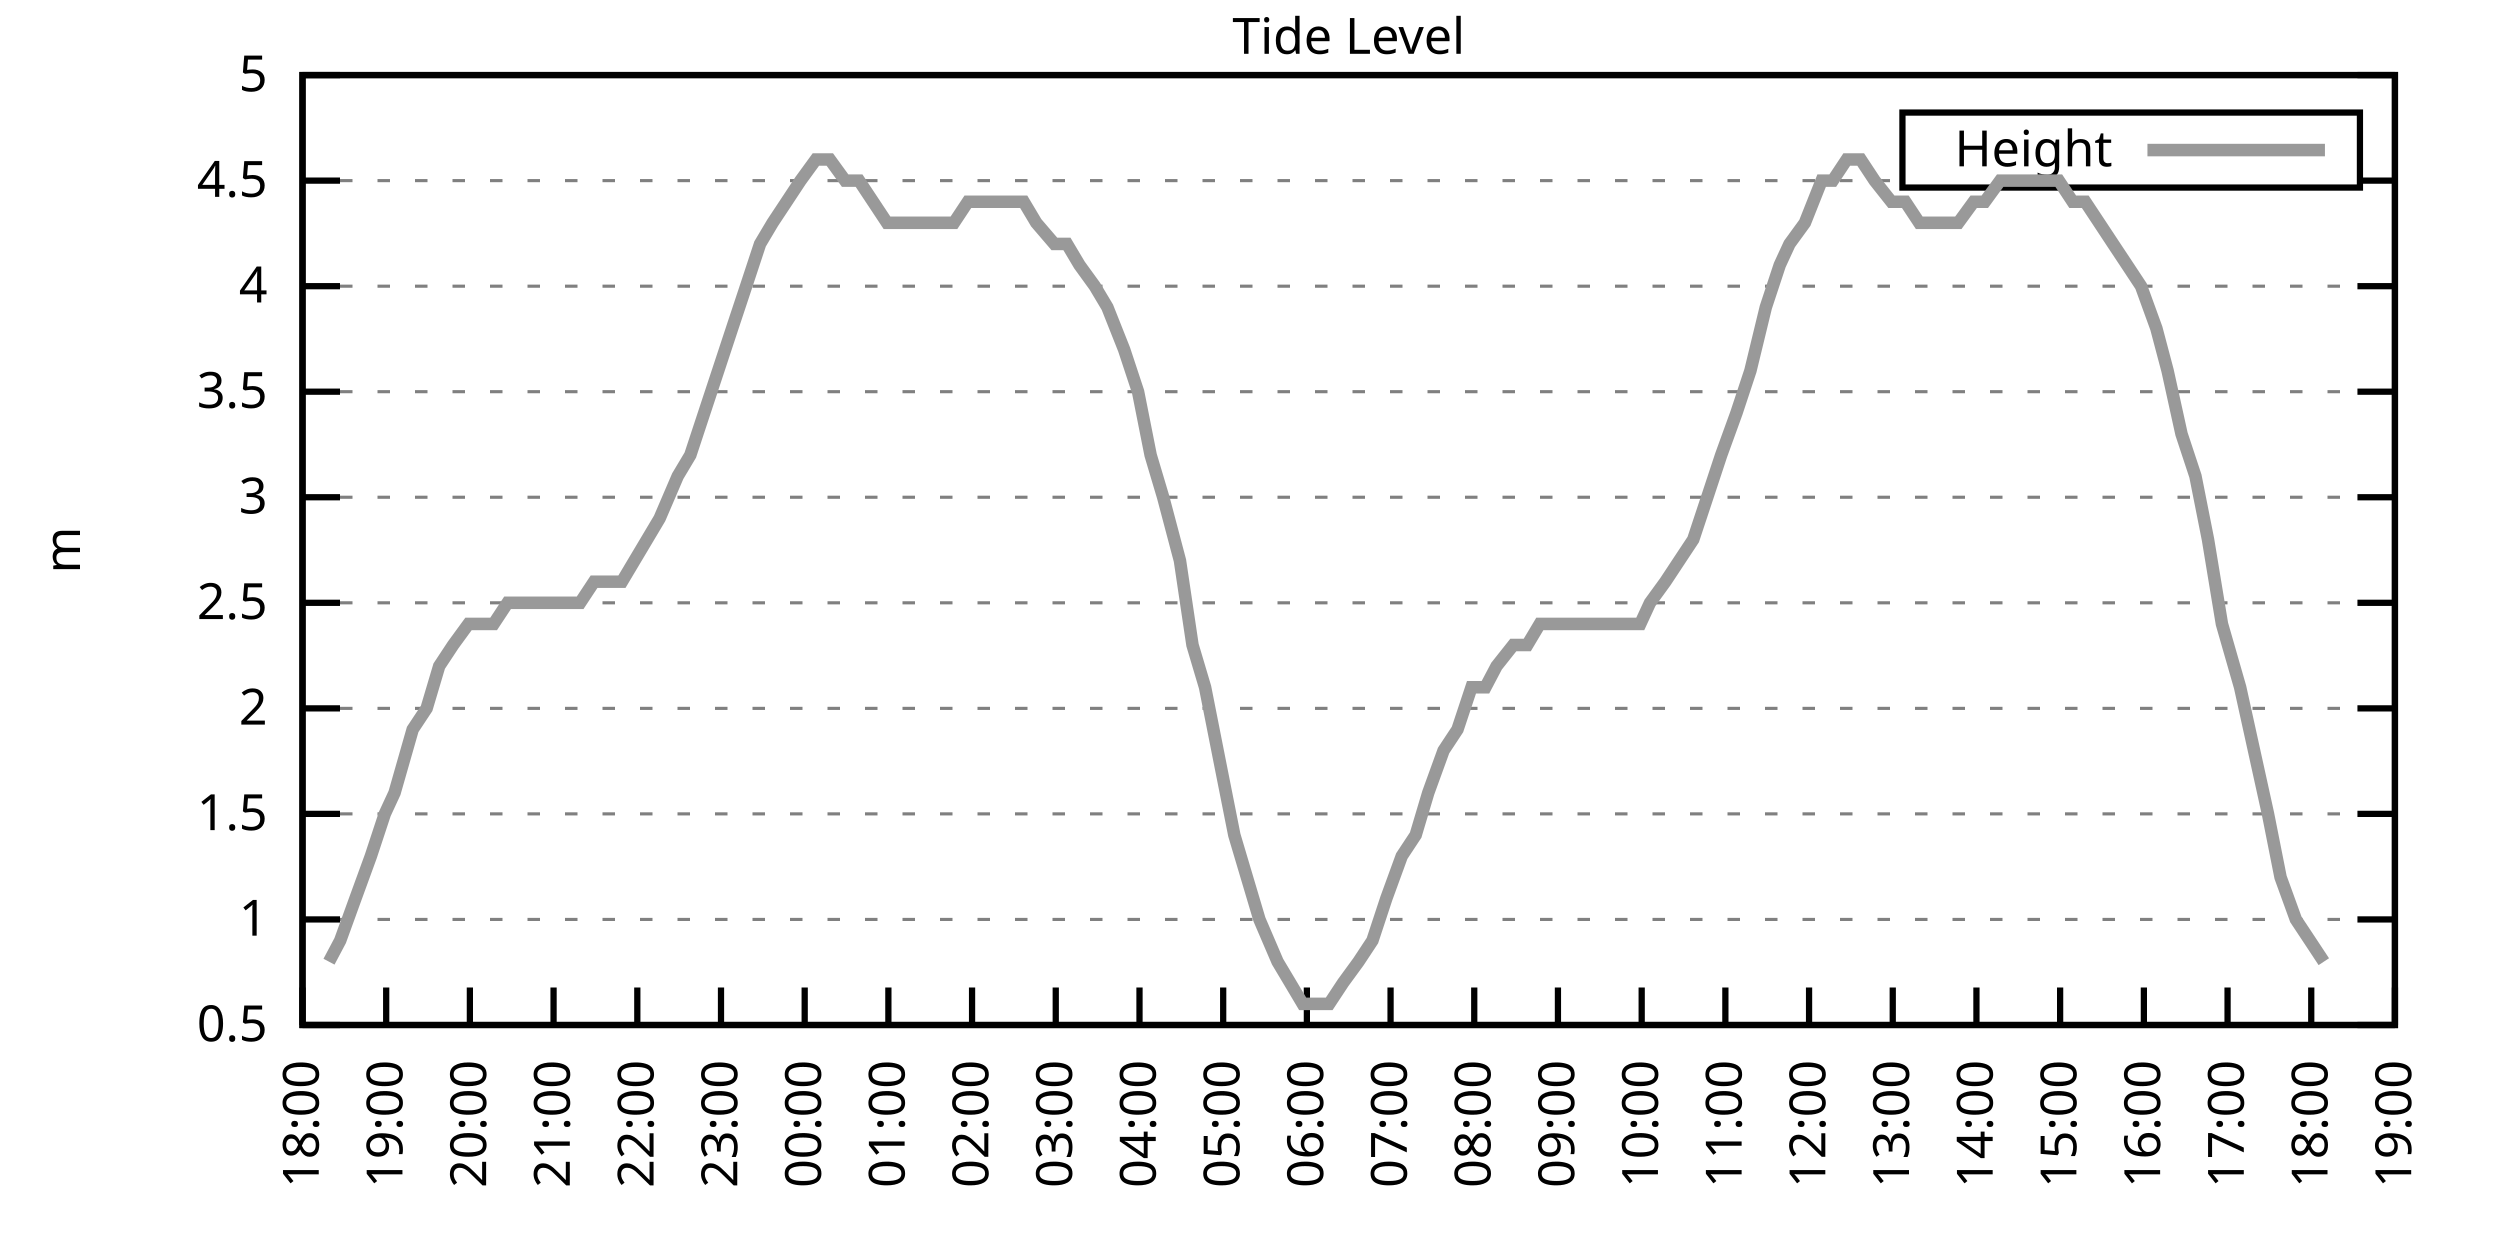
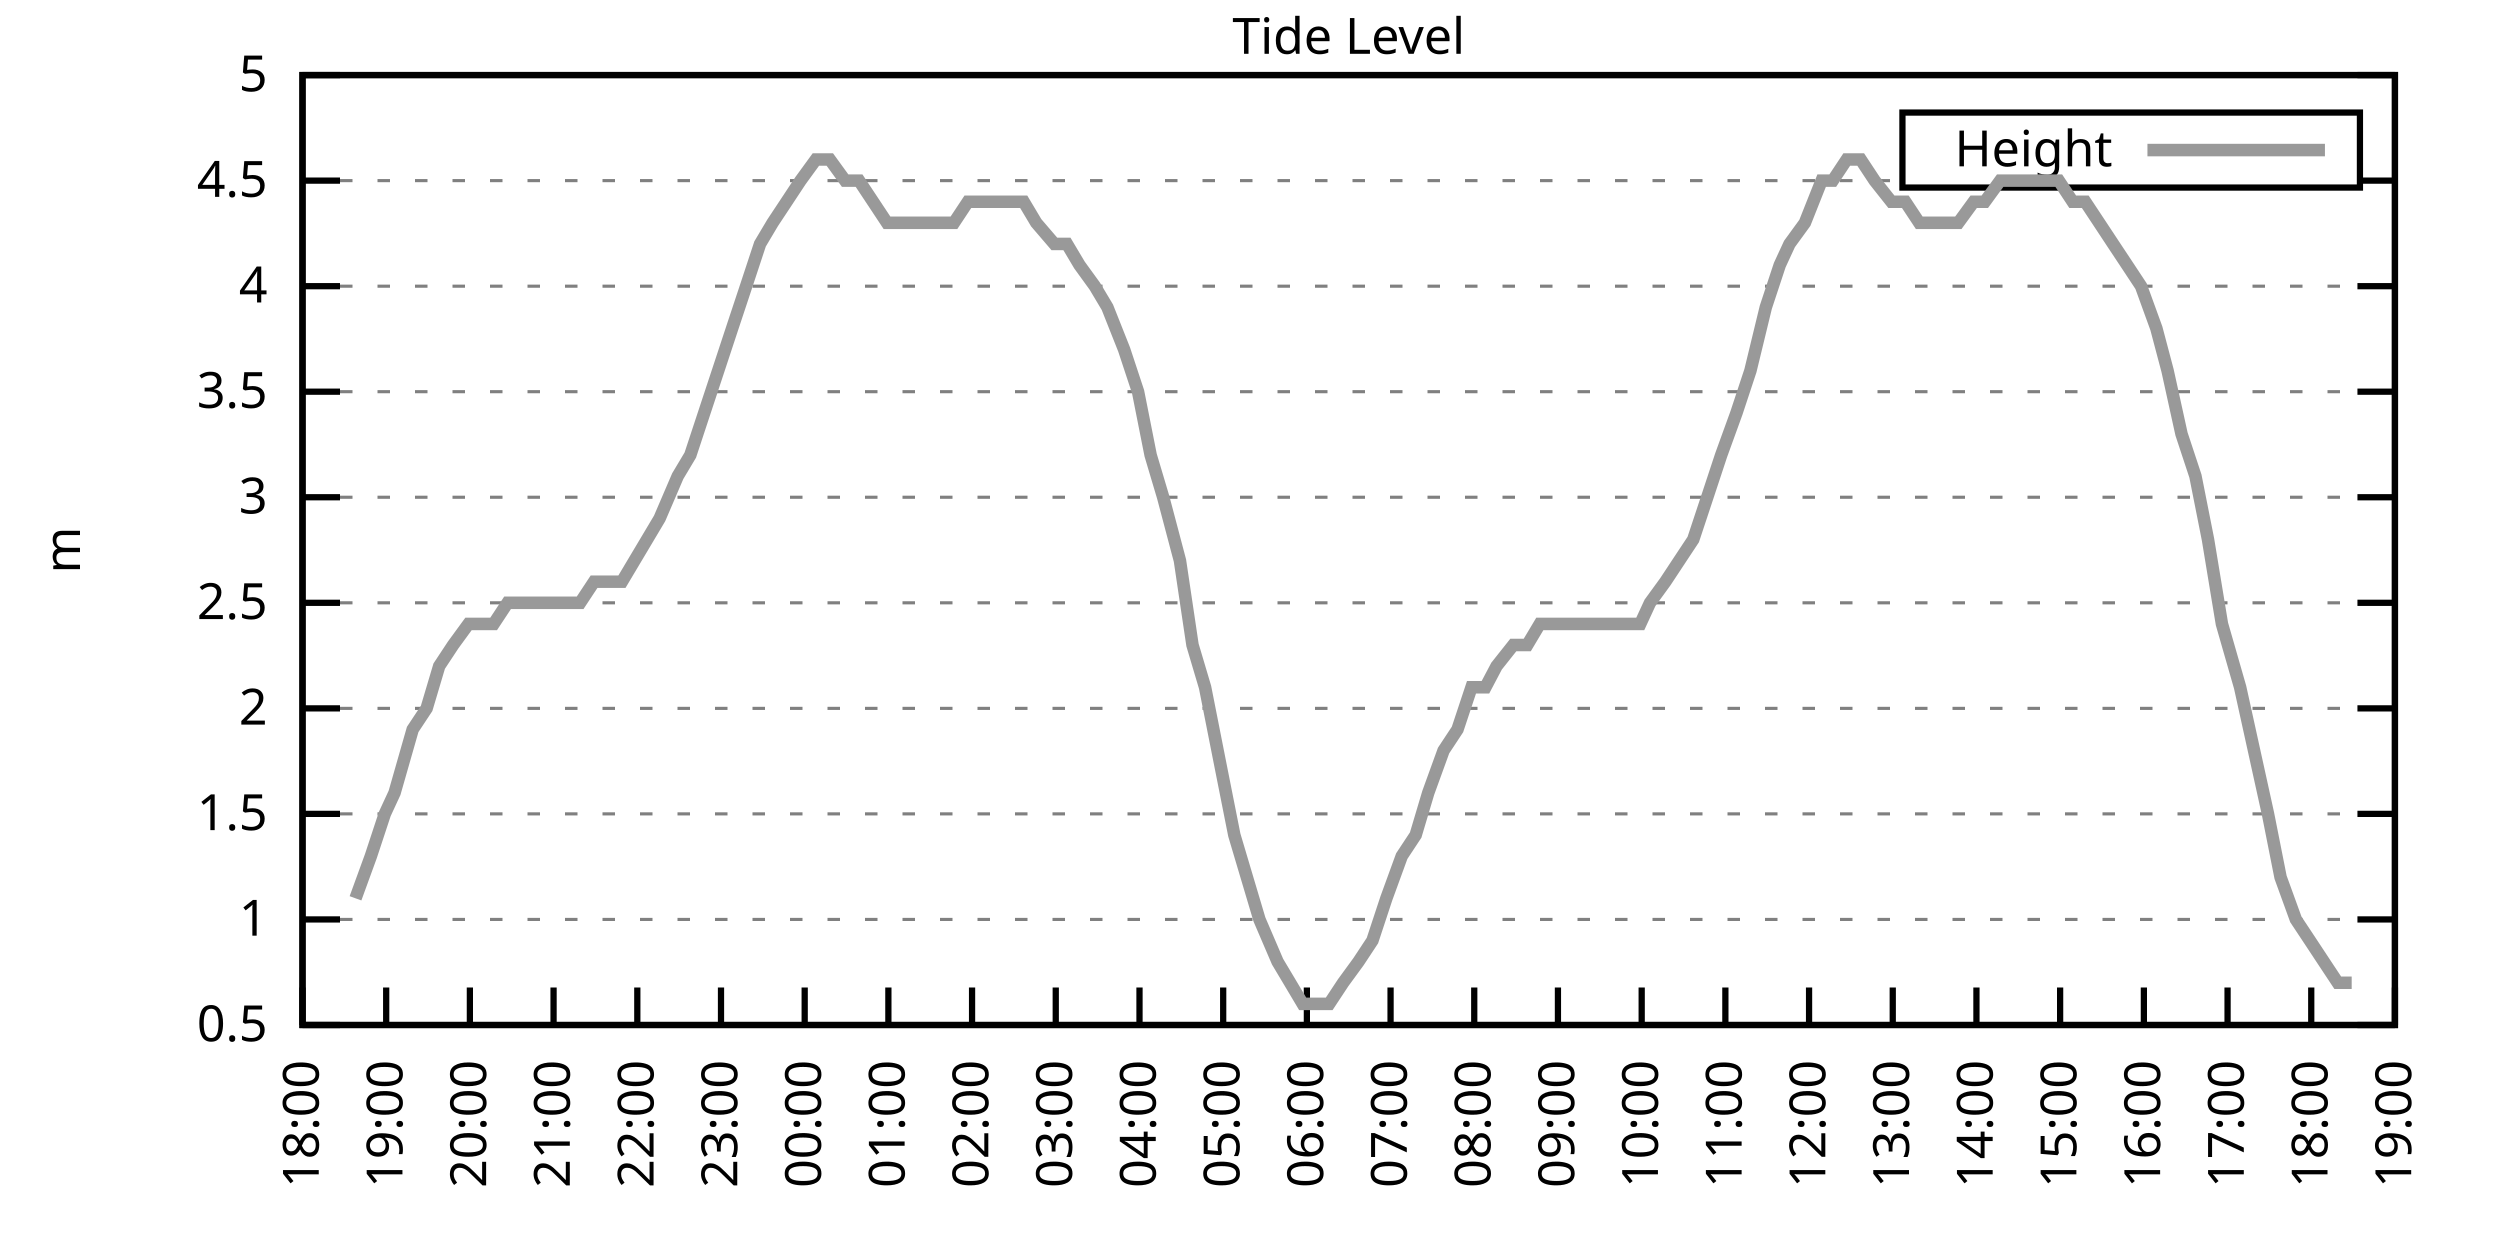
<svg xmlns="http://www.w3.org/2000/svg" xmlns:xlink="http://www.w3.org/1999/xlink" width="400" height="200" viewBox="0 0 400 200">
  <g id="gnuplot_canvas">
    <rect x="0" y="0" width="400" height="200" fill="none" />
    <defs>
      <circle id="gpDot" r="0.5" stroke-width="0.5" stroke="currentColor" />
      <path id="gpPt0" stroke-width="0.333" stroke="currentColor" d="M-1,0 h2 M0,-1 v2" />
      <path id="gpPt1" stroke-width="0.333" stroke="currentColor" d="M-1,-1 L1,1 M1,-1 L-1,1" />
      <path id="gpPt2" stroke-width="0.333" stroke="currentColor" d="M-1,0 L1,0 M0,-1 L0,1 M-1,-1 L1,1 M-1,1 L1,-1" />
      <rect id="gpPt3" stroke-width="0.333" stroke="currentColor" x="-1" y="-1" width="2" height="2" />
      <rect id="gpPt4" stroke-width="0.333" stroke="currentColor" fill="currentColor" x="-1" y="-1" width="2" height="2" />
      <circle id="gpPt5" stroke-width="0.333" stroke="currentColor" cx="0" cy="0" r="1" />
      <use xlink:href="#gpPt5" id="gpPt6" fill="currentColor" stroke="none" />
      <path id="gpPt7" stroke-width="0.333" stroke="currentColor" d="M0,-1.33 L-1.33,0.67 L1.33,0.67 z" />
      <use xlink:href="#gpPt7" id="gpPt8" fill="currentColor" stroke="none" />
      <use xlink:href="#gpPt7" id="gpPt9" stroke="currentColor" transform="rotate(180)" />
      <use xlink:href="#gpPt9" id="gpPt10" fill="currentColor" stroke="none" />
      <use xlink:href="#gpPt3" id="gpPt11" stroke="currentColor" transform="rotate(45)" />
      <use xlink:href="#gpPt11" id="gpPt12" fill="currentColor" stroke="none" />
      <path id="gpPt13" stroke-width="0.333" stroke="currentColor" d="M0,1.330 L1.265,0.411 L0.782,-1.067 L-0.782,-1.076 L-1.265,0.411 z" />
      <use xlink:href="#gpPt13" id="gpPt14" fill="currentColor" stroke="none" />
      <filter id="textbox" filterUnits="objectBoundingBox" x="0" y="0" height="1" width="1">
        <feFlood flood-color="white" flood-opacity="1" result="bgnd" />
        <feComposite in="SourceGraphic" in2="bgnd" operator="atop" />
      </filter>
      <filter id="greybox" filterUnits="objectBoundingBox" x="0" y="0" height="1" width="1">
        <feFlood flood-color="lightgrey" flood-opacity="1" result="grey" />
        <feComposite in="SourceGraphic" in2="grey" operator="atop" />
      </filter>
    </defs>
    <g fill="none" color="white" stroke="currentColor" stroke-width="1.00" stroke-linecap="butt" stroke-linejoin="miter">
</g>
    <g fill="none" color="black" stroke="currentColor" stroke-width="1.00" stroke-linecap="butt" stroke-linejoin="miter">
      <g stroke="none" shape-rendering="crispEdges">
        <polygon fill="rgb(255, 255, 255)" points="48.40,164.00 383.18,164.00 383.18,12.02 48.40,12.02 " />
      </g>
    </g>
    <g fill="none" color="black" stroke="currentColor" stroke-width="1.00" stroke-linecap="butt" stroke-linejoin="miter">
</g>
    <g fill="none" color="black" stroke="black" stroke-width="0.50" stroke-linecap="butt" stroke-linejoin="miter">
</g>
    <g fill="none" color="gray" stroke="currentColor" stroke-width="0.50" stroke-linecap="butt" stroke-linejoin="miter">
      <path stroke="gray" stroke-dasharray="2,4" class="gridline" d="M48.40,164.00 L383.19,164.00  " />
    </g>
    <g fill="none" color="gray" stroke="gray" stroke-width="1.00" stroke-linecap="butt" stroke-linejoin="miter">
</g>
    <g fill="none" color="black" stroke="currentColor" stroke-width="1.00" stroke-linecap="butt" stroke-linejoin="miter">
      <path stroke="black" d="M48.40,164.00 L54.40,164.00 M383.19,164.00 L377.19,164.00  " />
      <g transform="translate(42.80,166.60)" stroke="none" fill="black" font-family="Sans" font-size="8.00" text-anchor="end">
        <text>
          <tspan font-family="Sans"> 0.5</tspan>
        </text>
      </g>
    </g>
    <g fill="none" color="black" stroke="currentColor" stroke-width="1.00" stroke-linecap="butt" stroke-linejoin="miter">
</g>
    <g fill="none" color="black" stroke="black" stroke-width="0.50" stroke-linecap="butt" stroke-linejoin="miter">
</g>
    <g fill="none" color="gray" stroke="currentColor" stroke-width="0.50" stroke-linecap="butt" stroke-linejoin="miter">
      <path stroke="gray" stroke-dasharray="2,4" class="gridline" d="M48.40,147.11 L383.19,147.11  " />
    </g>
    <g fill="none" color="gray" stroke="gray" stroke-width="1.00" stroke-linecap="butt" stroke-linejoin="miter">
</g>
    <g fill="none" color="black" stroke="currentColor" stroke-width="1.00" stroke-linecap="butt" stroke-linejoin="miter">
      <path stroke="black" d="M48.40,147.11 L54.40,147.11 M383.19,147.11 L377.19,147.11  " />
      <g transform="translate(42.80,149.71)" stroke="none" fill="black" font-family="Sans" font-size="8.00" text-anchor="end">
        <text>
          <tspan font-family="Sans"> 1</tspan>
        </text>
      </g>
    </g>
    <g fill="none" color="black" stroke="currentColor" stroke-width="1.00" stroke-linecap="butt" stroke-linejoin="miter">
</g>
    <g fill="none" color="black" stroke="black" stroke-width="0.50" stroke-linecap="butt" stroke-linejoin="miter">
</g>
    <g fill="none" color="gray" stroke="currentColor" stroke-width="0.50" stroke-linecap="butt" stroke-linejoin="miter">
      <path stroke="gray" stroke-dasharray="2,4" class="gridline" d="M48.40,130.22 L383.19,130.22  " />
    </g>
    <g fill="none" color="gray" stroke="gray" stroke-width="1.00" stroke-linecap="butt" stroke-linejoin="miter">
</g>
    <g fill="none" color="black" stroke="currentColor" stroke-width="1.00" stroke-linecap="butt" stroke-linejoin="miter">
      <path stroke="black" d="M48.40,130.22 L54.40,130.22 M383.19,130.22 L377.19,130.22  " />
      <g transform="translate(42.80,132.82)" stroke="none" fill="black" font-family="Sans" font-size="8.00" text-anchor="end">
        <text>
          <tspan font-family="Sans"> 1.5</tspan>
        </text>
      </g>
    </g>
    <g fill="none" color="black" stroke="currentColor" stroke-width="1.00" stroke-linecap="butt" stroke-linejoin="miter">
</g>
    <g fill="none" color="black" stroke="black" stroke-width="0.50" stroke-linecap="butt" stroke-linejoin="miter">
</g>
    <g fill="none" color="gray" stroke="currentColor" stroke-width="0.50" stroke-linecap="butt" stroke-linejoin="miter">
      <path stroke="gray" stroke-dasharray="2,4" class="gridline" d="M48.40,113.34 L383.19,113.34  " />
    </g>
    <g fill="none" color="gray" stroke="gray" stroke-width="1.00" stroke-linecap="butt" stroke-linejoin="miter">
</g>
    <g fill="none" color="black" stroke="currentColor" stroke-width="1.00" stroke-linecap="butt" stroke-linejoin="miter">
      <path stroke="black" d="M48.40,113.34 L54.40,113.34 M383.19,113.34 L377.19,113.34  " />
      <g transform="translate(42.80,115.94)" stroke="none" fill="black" font-family="Sans" font-size="8.00" text-anchor="end">
        <text>
          <tspan font-family="Sans"> 2</tspan>
        </text>
      </g>
    </g>
    <g fill="none" color="black" stroke="currentColor" stroke-width="1.00" stroke-linecap="butt" stroke-linejoin="miter">
</g>
    <g fill="none" color="black" stroke="black" stroke-width="0.50" stroke-linecap="butt" stroke-linejoin="miter">
</g>
    <g fill="none" color="gray" stroke="currentColor" stroke-width="0.50" stroke-linecap="butt" stroke-linejoin="miter">
      <path stroke="gray" stroke-dasharray="2,4" class="gridline" d="M48.40,96.45 L383.19,96.45  " />
    </g>
    <g fill="none" color="gray" stroke="gray" stroke-width="1.00" stroke-linecap="butt" stroke-linejoin="miter">
</g>
    <g fill="none" color="black" stroke="currentColor" stroke-width="1.00" stroke-linecap="butt" stroke-linejoin="miter">
      <path stroke="black" d="M48.40,96.45 L54.40,96.45 M383.19,96.45 L377.19,96.45  " />
      <g transform="translate(42.80,99.05)" stroke="none" fill="black" font-family="Sans" font-size="8.00" text-anchor="end">
        <text>
          <tspan font-family="Sans"> 2.5</tspan>
        </text>
      </g>
    </g>
    <g fill="none" color="black" stroke="currentColor" stroke-width="1.00" stroke-linecap="butt" stroke-linejoin="miter">
</g>
    <g fill="none" color="black" stroke="black" stroke-width="0.50" stroke-linecap="butt" stroke-linejoin="miter">
</g>
    <g fill="none" color="gray" stroke="currentColor" stroke-width="0.50" stroke-linecap="butt" stroke-linejoin="miter">
      <path stroke="gray" stroke-dasharray="2,4" class="gridline" d="M48.40,79.56 L383.19,79.56  " />
    </g>
    <g fill="none" color="gray" stroke="gray" stroke-width="1.00" stroke-linecap="butt" stroke-linejoin="miter">
</g>
    <g fill="none" color="black" stroke="currentColor" stroke-width="1.00" stroke-linecap="butt" stroke-linejoin="miter">
      <path stroke="black" d="M48.40,79.56 L54.40,79.56 M383.19,79.56 L377.19,79.56  " />
      <g transform="translate(42.80,82.16)" stroke="none" fill="black" font-family="Sans" font-size="8.00" text-anchor="end">
        <text>
          <tspan font-family="Sans"> 3</tspan>
        </text>
      </g>
    </g>
    <g fill="none" color="black" stroke="currentColor" stroke-width="1.00" stroke-linecap="butt" stroke-linejoin="miter">
</g>
    <g fill="none" color="black" stroke="black" stroke-width="0.50" stroke-linecap="butt" stroke-linejoin="miter">
</g>
    <g fill="none" color="gray" stroke="currentColor" stroke-width="0.50" stroke-linecap="butt" stroke-linejoin="miter">
      <path stroke="gray" stroke-dasharray="2,4" class="gridline" d="M48.40,62.67 L383.19,62.67  " />
    </g>
    <g fill="none" color="gray" stroke="gray" stroke-width="1.00" stroke-linecap="butt" stroke-linejoin="miter">
</g>
    <g fill="none" color="black" stroke="currentColor" stroke-width="1.00" stroke-linecap="butt" stroke-linejoin="miter">
      <path stroke="black" d="M48.40,62.67 L54.40,62.67 M383.19,62.67 L377.19,62.67  " />
      <g transform="translate(42.80,65.27)" stroke="none" fill="black" font-family="Sans" font-size="8.00" text-anchor="end">
        <text>
          <tspan font-family="Sans"> 3.5</tspan>
        </text>
      </g>
    </g>
    <g fill="none" color="black" stroke="currentColor" stroke-width="1.00" stroke-linecap="butt" stroke-linejoin="miter">
</g>
    <g fill="none" color="black" stroke="black" stroke-width="0.50" stroke-linecap="butt" stroke-linejoin="miter">
</g>
    <g fill="none" color="gray" stroke="currentColor" stroke-width="0.50" stroke-linecap="butt" stroke-linejoin="miter">
      <path stroke="gray" stroke-dasharray="2,4" class="gridline" d="M48.40,45.79 L383.19,45.79  " />
    </g>
    <g fill="none" color="gray" stroke="gray" stroke-width="1.00" stroke-linecap="butt" stroke-linejoin="miter">
</g>
    <g fill="none" color="black" stroke="currentColor" stroke-width="1.00" stroke-linecap="butt" stroke-linejoin="miter">
      <path stroke="black" d="M48.40,45.79 L54.40,45.79 M383.19,45.79 L377.19,45.79  " />
      <g transform="translate(42.80,48.39)" stroke="none" fill="black" font-family="Sans" font-size="8.00" text-anchor="end">
        <text>
          <tspan font-family="Sans"> 4</tspan>
        </text>
      </g>
    </g>
    <g fill="none" color="black" stroke="currentColor" stroke-width="1.00" stroke-linecap="butt" stroke-linejoin="miter">
</g>
    <g fill="none" color="black" stroke="black" stroke-width="0.50" stroke-linecap="butt" stroke-linejoin="miter">
</g>
    <g fill="none" color="gray" stroke="currentColor" stroke-width="0.50" stroke-linecap="butt" stroke-linejoin="miter">
      <path stroke="gray" stroke-dasharray="2,4" class="gridline" d="M48.40,28.90 L304.39,28.90 M377.59,28.90 L383.19,28.90  " />
    </g>
    <g fill="none" color="gray" stroke="gray" stroke-width="1.00" stroke-linecap="butt" stroke-linejoin="miter">
</g>
    <g fill="none" color="black" stroke="currentColor" stroke-width="1.00" stroke-linecap="butt" stroke-linejoin="miter">
      <path stroke="black" d="M48.40,28.90 L54.40,28.90 M383.19,28.90 L377.19,28.90  " />
      <g transform="translate(42.80,31.50)" stroke="none" fill="black" font-family="Sans" font-size="8.00" text-anchor="end">
        <text>
          <tspan font-family="Sans"> 4.5</tspan>
        </text>
      </g>
    </g>
    <g fill="none" color="black" stroke="currentColor" stroke-width="1.00" stroke-linecap="butt" stroke-linejoin="miter">
</g>
    <g fill="none" color="black" stroke="black" stroke-width="0.50" stroke-linecap="butt" stroke-linejoin="miter">
</g>
    <g fill="none" color="gray" stroke="currentColor" stroke-width="0.50" stroke-linecap="butt" stroke-linejoin="miter">
      <path stroke="gray" stroke-dasharray="2,4" class="gridline" d="M48.40,12.01 L383.19,12.01  " />
    </g>
    <g fill="none" color="gray" stroke="gray" stroke-width="1.00" stroke-linecap="butt" stroke-linejoin="miter">
</g>
    <g fill="none" color="black" stroke="currentColor" stroke-width="1.00" stroke-linecap="butt" stroke-linejoin="miter">
      <path stroke="black" d="M48.40,12.01 L54.40,12.01 M383.19,12.01 L377.19,12.01  " />
      <g transform="translate(42.80,14.61)" stroke="none" fill="black" font-family="Sans" font-size="8.00" text-anchor="end">
        <text>
          <tspan font-family="Sans"> 5</tspan>
        </text>
      </g>
    </g>
    <g fill="none" color="black" stroke="currentColor" stroke-width="1.00" stroke-linecap="butt" stroke-linejoin="miter">
      <path stroke="black" d="M48.40,164.00 L48.40,158.00  " />
      <g transform="translate(51.00,169.60) rotate(270.00)" stroke="none" fill="black" font-family="Sans" font-size="8.00" text-anchor="end">
        <text>
          <tspan font-family="Sans">18:00</tspan>
        </text>
      </g>
    </g>
    <g fill="none" color="black" stroke="currentColor" stroke-width="1.00" stroke-linecap="butt" stroke-linejoin="miter">
      <path stroke="black" d="M61.79,164.00 L61.79,158.00  " />
      <g transform="translate(64.39,169.60) rotate(270.00)" stroke="none" fill="black" font-family="Sans" font-size="8.00" text-anchor="end">
        <text>
          <tspan font-family="Sans">19:00</tspan>
        </text>
      </g>
    </g>
    <g fill="none" color="black" stroke="currentColor" stroke-width="1.00" stroke-linecap="butt" stroke-linejoin="miter">
      <path stroke="black" d="M75.18,164.00 L75.18,158.00  " />
      <g transform="translate(77.78,169.60) rotate(270.00)" stroke="none" fill="black" font-family="Sans" font-size="8.00" text-anchor="end">
        <text>
          <tspan font-family="Sans">20:00</tspan>
        </text>
      </g>
    </g>
    <g fill="none" color="black" stroke="currentColor" stroke-width="1.00" stroke-linecap="butt" stroke-linejoin="miter">
      <path stroke="black" d="M88.57,164.00 L88.57,158.00  " />
      <g transform="translate(91.17,169.60) rotate(270.00)" stroke="none" fill="black" font-family="Sans" font-size="8.00" text-anchor="end">
        <text>
          <tspan font-family="Sans">21:00</tspan>
        </text>
      </g>
    </g>
    <g fill="none" color="black" stroke="currentColor" stroke-width="1.00" stroke-linecap="butt" stroke-linejoin="miter">
      <path stroke="black" d="M101.97,164.00 L101.97,158.00  " />
      <g transform="translate(104.57,169.60) rotate(270.00)" stroke="none" fill="black" font-family="Sans" font-size="8.00" text-anchor="end">
        <text>
          <tspan font-family="Sans">22:00</tspan>
        </text>
      </g>
    </g>
    <g fill="none" color="black" stroke="currentColor" stroke-width="1.00" stroke-linecap="butt" stroke-linejoin="miter">
      <path stroke="black" d="M115.36,164.00 L115.36,158.00  " />
      <g transform="translate(117.96,169.60) rotate(270.00)" stroke="none" fill="black" font-family="Sans" font-size="8.00" text-anchor="end">
        <text>
          <tspan font-family="Sans">23:00</tspan>
        </text>
      </g>
    </g>
    <g fill="none" color="black" stroke="currentColor" stroke-width="1.00" stroke-linecap="butt" stroke-linejoin="miter">
      <path stroke="black" d="M128.75,164.00 L128.75,158.00  " />
      <g transform="translate(131.35,169.60) rotate(270.00)" stroke="none" fill="black" font-family="Sans" font-size="8.00" text-anchor="end">
        <text>
          <tspan font-family="Sans">00:00</tspan>
        </text>
      </g>
    </g>
    <g fill="none" color="black" stroke="currentColor" stroke-width="1.00" stroke-linecap="butt" stroke-linejoin="miter">
      <path stroke="black" d="M142.14,164.00 L142.14,158.00  " />
      <g transform="translate(144.74,169.60) rotate(270.00)" stroke="none" fill="black" font-family="Sans" font-size="8.00" text-anchor="end">
        <text>
          <tspan font-family="Sans">01:00</tspan>
        </text>
      </g>
    </g>
    <g fill="none" color="black" stroke="currentColor" stroke-width="1.00" stroke-linecap="butt" stroke-linejoin="miter">
      <path stroke="black" d="M155.53,164.00 L155.53,158.00  " />
      <g transform="translate(158.13,169.60) rotate(270.00)" stroke="none" fill="black" font-family="Sans" font-size="8.00" text-anchor="end">
        <text>
          <tspan font-family="Sans">02:00</tspan>
        </text>
      </g>
    </g>
    <g fill="none" color="black" stroke="currentColor" stroke-width="1.00" stroke-linecap="butt" stroke-linejoin="miter">
      <path stroke="black" d="M168.92,164.00 L168.92,158.00  " />
      <g transform="translate(171.52,169.60) rotate(270.00)" stroke="none" fill="black" font-family="Sans" font-size="8.00" text-anchor="end">
        <text>
          <tspan font-family="Sans">03:00</tspan>
        </text>
      </g>
    </g>
    <g fill="none" color="black" stroke="currentColor" stroke-width="1.00" stroke-linecap="butt" stroke-linejoin="miter">
      <path stroke="black" d="M182.32,164.00 L182.32,158.00  " />
      <g transform="translate(184.92,169.60) rotate(270.00)" stroke="none" fill="black" font-family="Sans" font-size="8.00" text-anchor="end">
        <text>
          <tspan font-family="Sans">04:00</tspan>
        </text>
      </g>
    </g>
    <g fill="none" color="black" stroke="currentColor" stroke-width="1.00" stroke-linecap="butt" stroke-linejoin="miter">
      <path stroke="black" d="M195.71,164.00 L195.71,158.00  " />
      <g transform="translate(198.31,169.60) rotate(270.00)" stroke="none" fill="black" font-family="Sans" font-size="8.00" text-anchor="end">
        <text>
          <tspan font-family="Sans">05:00</tspan>
        </text>
      </g>
    </g>
    <g fill="none" color="black" stroke="currentColor" stroke-width="1.00" stroke-linecap="butt" stroke-linejoin="miter">
      <path stroke="black" d="M209.10,164.00 L209.10,158.00  " />
      <g transform="translate(211.70,169.60) rotate(270.00)" stroke="none" fill="black" font-family="Sans" font-size="8.00" text-anchor="end">
        <text>
          <tspan font-family="Sans">06:00</tspan>
        </text>
      </g>
    </g>
    <g fill="none" color="black" stroke="currentColor" stroke-width="1.00" stroke-linecap="butt" stroke-linejoin="miter">
      <path stroke="black" d="M222.49,164.00 L222.49,158.00  " />
      <g transform="translate(225.09,169.60) rotate(270.00)" stroke="none" fill="black" font-family="Sans" font-size="8.00" text-anchor="end">
        <text>
          <tspan font-family="Sans">07:00</tspan>
        </text>
      </g>
    </g>
    <g fill="none" color="black" stroke="currentColor" stroke-width="1.00" stroke-linecap="butt" stroke-linejoin="miter">
      <path stroke="black" d="M235.88,164.00 L235.88,158.00  " />
      <g transform="translate(238.48,169.60) rotate(270.00)" stroke="none" fill="black" font-family="Sans" font-size="8.00" text-anchor="end">
        <text>
          <tspan font-family="Sans">08:00</tspan>
        </text>
      </g>
    </g>
    <g fill="none" color="black" stroke="currentColor" stroke-width="1.00" stroke-linecap="butt" stroke-linejoin="miter">
      <path stroke="black" d="M249.27,164.00 L249.27,158.00  " />
      <g transform="translate(251.87,169.60) rotate(270.00)" stroke="none" fill="black" font-family="Sans" font-size="8.00" text-anchor="end">
        <text>
          <tspan font-family="Sans">09:00</tspan>
        </text>
      </g>
    </g>
    <g fill="none" color="black" stroke="currentColor" stroke-width="1.00" stroke-linecap="butt" stroke-linejoin="miter">
      <path stroke="black" d="M262.67,164.00 L262.67,158.00  " />
      <g transform="translate(265.27,169.60) rotate(270.00)" stroke="none" fill="black" font-family="Sans" font-size="8.00" text-anchor="end">
        <text>
          <tspan font-family="Sans">10:00</tspan>
        </text>
      </g>
    </g>
    <g fill="none" color="black" stroke="currentColor" stroke-width="1.00" stroke-linecap="butt" stroke-linejoin="miter">
      <path stroke="black" d="M276.06,164.00 L276.06,158.00  " />
      <g transform="translate(278.66,169.60) rotate(270.00)" stroke="none" fill="black" font-family="Sans" font-size="8.00" text-anchor="end">
        <text>
          <tspan font-family="Sans">11:00</tspan>
        </text>
      </g>
    </g>
    <g fill="none" color="black" stroke="currentColor" stroke-width="1.00" stroke-linecap="butt" stroke-linejoin="miter">
      <path stroke="black" d="M289.45,164.00 L289.45,158.00  " />
      <g transform="translate(292.05,169.60) rotate(270.00)" stroke="none" fill="black" font-family="Sans" font-size="8.00" text-anchor="end">
        <text>
          <tspan font-family="Sans">12:00</tspan>
        </text>
      </g>
    </g>
    <g fill="none" color="black" stroke="currentColor" stroke-width="1.00" stroke-linecap="butt" stroke-linejoin="miter">
      <path stroke="black" d="M302.84,164.00 L302.84,158.00  " />
      <g transform="translate(305.44,169.60) rotate(270.00)" stroke="none" fill="black" font-family="Sans" font-size="8.00" text-anchor="end">
        <text>
          <tspan font-family="Sans">13:00</tspan>
        </text>
      </g>
    </g>
    <g fill="none" color="black" stroke="currentColor" stroke-width="1.00" stroke-linecap="butt" stroke-linejoin="miter">
      <path stroke="black" d="M316.23,164.00 L316.23,158.00  " />
      <g transform="translate(318.83,169.60) rotate(270.00)" stroke="none" fill="black" font-family="Sans" font-size="8.00" text-anchor="end">
        <text>
          <tspan font-family="Sans">14:00</tspan>
        </text>
      </g>
    </g>
    <g fill="none" color="black" stroke="currentColor" stroke-width="1.00" stroke-linecap="butt" stroke-linejoin="miter">
      <path stroke="black" d="M329.62,164.00 L329.62,158.00  " />
      <g transform="translate(332.22,169.60) rotate(270.00)" stroke="none" fill="black" font-family="Sans" font-size="8.00" text-anchor="end">
        <text>
          <tspan font-family="Sans">15:00</tspan>
        </text>
      </g>
    </g>
    <g fill="none" color="black" stroke="currentColor" stroke-width="1.00" stroke-linecap="butt" stroke-linejoin="miter">
      <path stroke="black" d="M343.02,164.00 L343.02,158.00  " />
      <g transform="translate(345.62,169.60) rotate(270.00)" stroke="none" fill="black" font-family="Sans" font-size="8.00" text-anchor="end">
        <text>
          <tspan font-family="Sans">16:00</tspan>
        </text>
      </g>
    </g>
    <g fill="none" color="black" stroke="currentColor" stroke-width="1.00" stroke-linecap="butt" stroke-linejoin="miter">
      <path stroke="black" d="M356.41,164.00 L356.41,158.00  " />
      <g transform="translate(359.01,169.60) rotate(270.00)" stroke="none" fill="black" font-family="Sans" font-size="8.00" text-anchor="end">
        <text>
          <tspan font-family="Sans">17:00</tspan>
        </text>
      </g>
    </g>
    <g fill="none" color="black" stroke="currentColor" stroke-width="1.00" stroke-linecap="butt" stroke-linejoin="miter">
      <path stroke="black" d="M369.80,164.00 L369.80,158.00  " />
      <g transform="translate(372.40,169.60) rotate(270.00)" stroke="none" fill="black" font-family="Sans" font-size="8.00" text-anchor="end">
        <text>
          <tspan font-family="Sans">18:00</tspan>
        </text>
      </g>
    </g>
    <g fill="none" color="black" stroke="currentColor" stroke-width="1.00" stroke-linecap="butt" stroke-linejoin="miter">
      <path stroke="black" d="M383.19,164.00 L383.19,158.00  " />
      <g transform="translate(385.79,169.60) rotate(270.00)" stroke="none" fill="black" font-family="Sans" font-size="8.00" text-anchor="end">
        <text>
          <tspan font-family="Sans">19:00</tspan>
        </text>
      </g>
    </g>
    <g fill="none" color="black" stroke="currentColor" stroke-width="1.00" stroke-linecap="butt" stroke-linejoin="miter">
</g>
    <g fill="none" color="black" stroke="currentColor" stroke-width="1.00" stroke-linecap="butt" stroke-linejoin="miter">
      <path stroke="black" d="M48.40,12.01 L48.40,164.00 L383.19,164.00 L383.19,12.01 L48.40,12.01 Z  " />
    </g>
    <g fill="none" color="black" stroke="currentColor" stroke-width="1.00" stroke-linecap="butt" stroke-linejoin="miter">
</g>
    <g fill="none" color="black" stroke="currentColor" stroke-width="1.00" stroke-linecap="butt" stroke-linejoin="miter">
      <path stroke="black" d="M304.39,30.01 L304.39,18.01 L377.59,18.01 L377.59,30.01 L304.39,30.01 Z  " />
    </g>
    <g id="Tide_level_plot_1">
      <g fill="none" color="white" stroke="black" stroke-width="2.00" stroke-linecap="butt" stroke-linejoin="miter">
</g>
      <g fill="none" color="black" stroke="currentColor" stroke-width="2.00" stroke-linecap="butt" stroke-linejoin="miter">
        <g transform="translate(337.99,26.61)" stroke="none" fill="black" font-family="Sans" font-size="8.00" text-anchor="end">
          <text>
            <tspan font-family="Sans">Height</tspan>
          </text>
        </g>
      </g>
      <g fill="none" color="black" stroke="currentColor" stroke-width="2.00" stroke-linecap="butt" stroke-linejoin="miter">
-         <path stroke="rgb(153, 153, 153)" d="M343.59,24.01 L371.99,24.01 M52.64,153.87 L54.43,150.49 L56.88,143.73 L59.34,136.98 L61.57,130.22 L63.13,126.85   L66.03,116.71 L68.26,113.34 L70.27,106.58 L72.50,103.20 L74.96,99.83 L76.75,99.83 L78.98,99.83 L81.21,96.45   L83.89,96.45 L86.12,96.45 L88.13,96.45 L90.58,96.45 L92.82,96.45 L95.05,93.07 L97.28,93.07 L99.51,93.07   L103.53,86.32 L105.54,82.94 L108.44,76.18 L110.45,72.81 L112.68,66.05 L114.91,59.30 L117.14,52.54 L119.38,45.79   L121.61,39.03 L123.62,35.65 L125.85,32.28 L128.08,28.90 L130.54,25.52 L132.77,25.52 L135.22,28.90 L137.45,28.90   L139.69,32.28 L141.92,35.65 L144.15,35.65 L146.38,35.65 L148.17,35.65 L150.18,35.65 L152.63,35.65 L154.86,32.28   L157.10,32.28 L159.55,32.28 L161.56,32.28 L163.79,32.28 L165.80,35.65 L168.70,39.03 L170.71,39.03 L172.72,42.41   L175.17,45.79 L177.18,49.16 L179.86,55.92 L182.09,62.67 L184.10,72.81 L186.11,79.56 L188.79,89.69 L190.80,103.20   L192.81,109.96 L195.48,123.47 L197.49,133.60 L199.50,140.36 L201.51,147.11 L204.41,153.87 L206.42,157.24 L208.43,160.62   L210.88,160.62 L212.67,160.62 L214.90,157.24 L217.36,153.87 L219.59,150.49 L221.82,143.73 L224.28,136.98 L226.51,133.60   L228.52,126.85 L230.97,120.09 L233.20,116.71 L235.44,109.96 L237.67,109.96 L239.45,106.58 L242.13,103.20 L244.36,103.20   L246.37,99.83 L248.60,99.83 L251.28,99.83 L253.51,99.83 L255.75,99.83 L257.76,99.83 L259.99,99.83 L262.44,99.83   L264.00,96.45 L266.46,93.07 L268.69,89.69 L270.92,86.32 L273.16,79.56 L275.39,72.81 L277.84,66.05 L280.07,59.30   L282.53,49.16 L284.76,42.41 L286.32,39.03 L288.78,35.65 L291.46,28.90 L293.24,28.90 L295.48,25.52 L297.71,25.52   L299.94,28.90 L302.62,32.28 L304.85,32.28 L307.08,35.65 L308.87,35.65 L311.32,35.65 L313.33,35.65 L315.79,32.28   L317.57,32.28 L320.03,28.90 L322.26,28.90 L324.49,28.90 L326.72,28.90 L329.40,28.90 L331.63,32.28 L333.64,32.28   L335.87,35.65 L338.10,39.03 L340.34,42.41 L342.57,45.79 L345.02,52.54 L346.81,59.30 L349.04,69.43 L351.27,76.18   L353.28,86.32 L355.51,99.83 L358.42,109.96 L360.65,120.09 L362.88,130.22 L364.89,140.36 L367.34,147.11 L369.58,150.49   L371.81,153.87  " />
+         <path stroke="rgb(153, 153, 153)" d="M343.59,24.01 L371.99,24.01 M56.88,143.73 L59.34,136.98 L61.57,130.22 L63.13,126.85 L66.03,116.71 L68.26,113.34   L70.27,106.58 L72.50,103.20 L74.96,99.83 L76.75,99.83 L78.98,99.83 L81.21,96.45 L83.89,96.45 L86.12,96.45   L88.13,96.45 L90.58,96.45 L92.82,96.45 L95.05,93.07 L97.28,93.07 L99.51,93.07 L103.53,86.32 L105.54,82.94   L108.44,76.18 L110.45,72.81 L112.68,66.05 L114.91,59.30 L117.14,52.54 L119.38,45.79 L121.61,39.03 L123.62,35.65   L125.85,32.28 L128.08,28.90 L130.54,25.52 L132.77,25.52 L135.22,28.90 L137.45,28.90 L139.69,32.28 L141.92,35.65   L144.15,35.65 L146.38,35.65 L148.17,35.65 L150.18,35.65 L152.63,35.65 L154.86,32.28 L157.10,32.28 L159.55,32.28   L161.56,32.28 L163.79,32.28 L165.80,35.65 L168.70,39.03 L170.71,39.03 L172.72,42.41 L175.17,45.79 L177.18,49.16   L179.86,55.92 L182.09,62.67 L184.10,72.81 L186.11,79.56 L188.79,89.69 L190.80,103.20 L192.81,109.96 L195.48,123.47   L197.49,133.60 L199.50,140.36 L201.51,147.11 L204.41,153.87 L206.42,157.24 L208.43,160.62 L210.88,160.62 L212.67,160.62   L214.90,157.24 L217.36,153.87 L219.59,150.49 L221.82,143.73 L224.28,136.98 L226.51,133.60 L228.52,126.85 L230.97,120.09   L233.20,116.71 L235.44,109.96 L237.67,109.96 L239.45,106.58 L242.13,103.20 L244.36,103.20 L246.37,99.83 L248.60,99.83   L251.28,99.83 L253.51,99.83 L255.75,99.83 L257.76,99.83 L259.99,99.83 L262.44,99.83 L264.00,96.45 L266.46,93.07   L268.69,89.69 L270.92,86.32 L273.16,79.56 L275.39,72.81 L277.84,66.05 L280.07,59.30 L282.53,49.16 L284.76,42.41   L286.32,39.03 L288.78,35.65 L291.46,28.90 L293.24,28.90 L295.48,25.52 L297.71,25.52 L299.94,28.90 L302.62,32.28   L304.85,32.28 L307.08,35.65 L308.87,35.65 L311.32,35.65 L313.33,35.65 L315.79,32.28 L317.57,32.28 L320.03,28.90   L322.26,28.90 L324.49,28.90 L326.72,28.90 L329.40,28.90 L331.63,32.28 L333.64,32.28 L335.87,35.65 L338.10,39.03   L340.34,42.41 L342.57,45.79 L345.02,52.54 L346.81,59.30 L349.04,69.43 L351.27,76.18 L353.28,86.32 L355.51,99.83   L358.42,109.96 L360.65,120.09 L362.88,130.22 L364.89,140.36 L367.34,147.11 L369.58,150.49 L371.81,153.87 L374.04,157.24   L376.27,157.24  " />
      </g>
    </g>
    <g fill="none" color="black" stroke="currentColor" stroke-width="2.00" stroke-linecap="butt" stroke-linejoin="miter">
</g>
    <g fill="none" color="black" stroke="black" stroke-width="1.00" stroke-linecap="butt" stroke-linejoin="miter">
</g>
    <g fill="none" color="black" stroke="currentColor" stroke-width="1.00" stroke-linecap="butt" stroke-linejoin="miter">
      <path stroke="black" d="M48.40,12.01 L48.40,164.00 L383.19,164.00 L383.19,12.01 L48.40,12.01 Z  " />
      <g transform="translate(12.80,88.01) rotate(270.00)" stroke="none" fill="black" font-family="Sans" font-size="8.00" text-anchor="middle">
        <text>
          <tspan font-family="Sans">m</tspan>
        </text>
      </g>
    </g>
    <g fill="none" color="black" stroke="currentColor" stroke-width="1.00" stroke-linecap="butt" stroke-linejoin="miter">
</g>
    <g fill="none" color="black" stroke="currentColor" stroke-width="1.00" stroke-linecap="butt" stroke-linejoin="miter">
      <g transform="translate(215.79,8.61)" stroke="none" fill="black" font-family="Sans" font-size="8.00" text-anchor="middle">
        <text>
          <tspan font-family="Sans">Tide Level</tspan>
        </text>
      </g>
    </g>
    <g fill="none" color="black" stroke="currentColor" stroke-width="1.00" stroke-linecap="butt" stroke-linejoin="miter">
</g>
  </g>
</svg>
